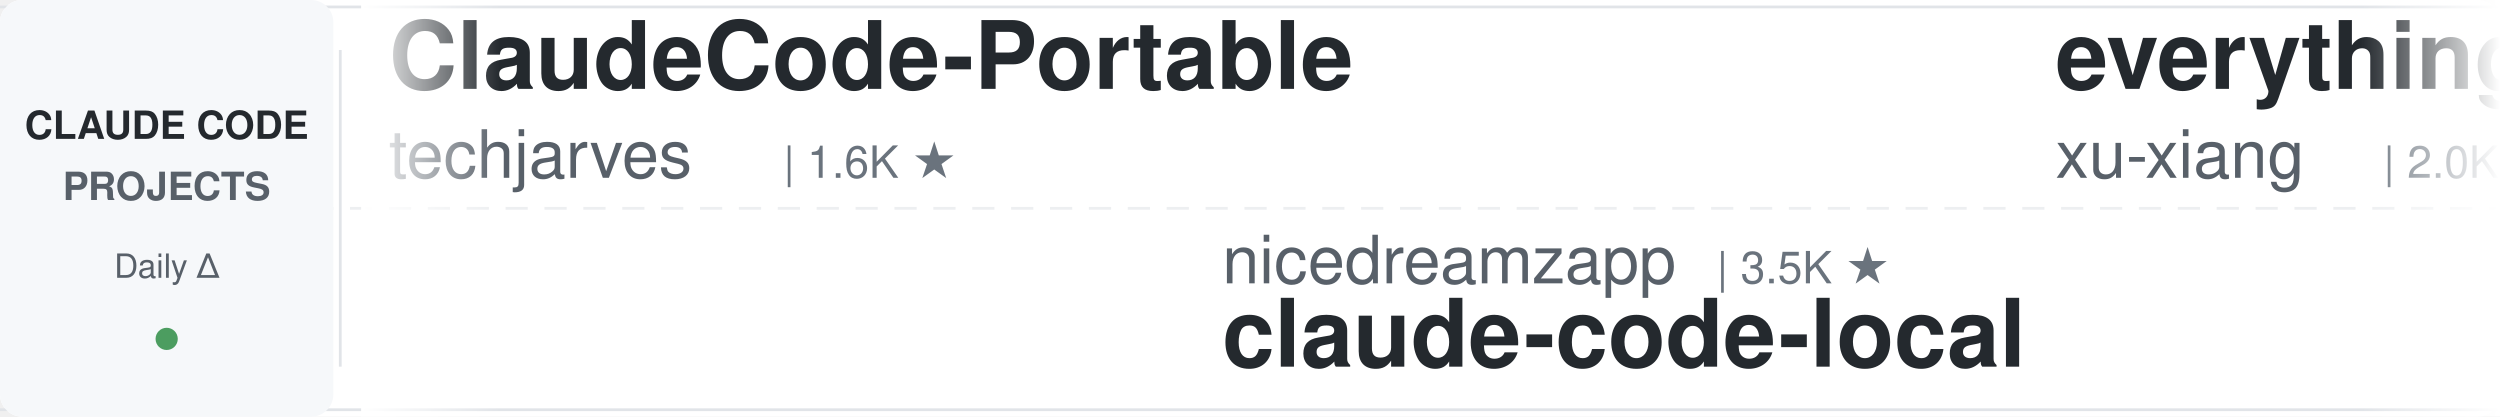
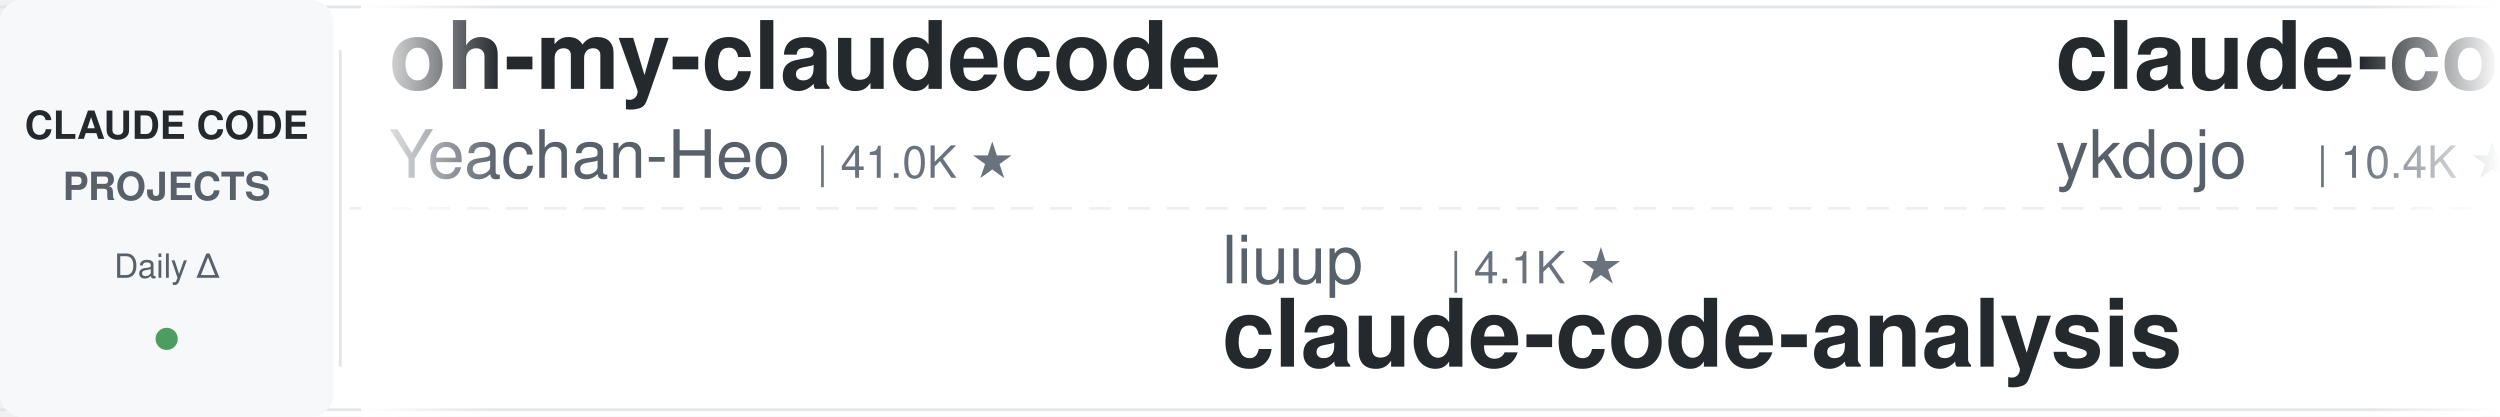
<svg xmlns="http://www.w3.org/2000/svg" width="900" height="150">
  <defs>
    <linearGradient id="leftFade" x1="0%" y1="0%" x2="100%" y2="0%">
      <stop offset="0%" style="stop-color:#ffffff;stop-opacity:1" />
      <stop offset="100%" style="stop-color:#ffffff;stop-opacity:0" />
    </linearGradient>
    <linearGradient id="rightFade" x1="0%" y1="0%" x2="100%" y2="0%">
      <stop offset="0%" style="stop-color:#ffffff;stop-opacity:0" />
      <stop offset="100%" style="stop-color:#ffffff;stop-opacity:1" />
    </linearGradient>
  </defs>
  <rect width="900" height="150" fill="#ffffff" rx="8" />
  <rect x="0" y="2" width="900" height="1" fill="#e1e4e8" />
  <rect x="0" y="147" width="900" height="1" fill="#e1e4e8" />
  <line x1="0" y1="75" x2="900" y2="75" stroke="#e1e4e8" stroke-width="1" stroke-dasharray="8 6" opacity="0.6" />
  <rect x="0" y="0" width="120" height="150" fill="#f6f8fa" rx="8" />
  <text x="60" y="50" font-family="-apple-system, BlinkMacSystemFont, 'Segoe UI', Helvetica, Arial, sans-serif" font-size="14" font-weight="600" fill="#24292e" text-anchor="middle">CLAUDE CODE</text>
  <text x="60" y="72" font-family="-apple-system, BlinkMacSystemFont, 'Segoe UI', Helvetica, Arial, sans-serif" font-size="14" font-weight="600" fill="#586069" text-anchor="middle">PROJECTS</text>
  <text x="60" y="100" font-family="-apple-system, BlinkMacSystemFont, 'Segoe UI', Helvetica, Arial, sans-serif" font-size="12" font-weight="500" fill="#586069" text-anchor="middle">Daily Δ</text>
  <circle cx="60" cy="122" r="4" fill="#22863a" opacity="0.8" />
  <rect x="122" y="18" width="1" height="114" fill="#e1e4e8" />
  <clipPath id="tickerClip">
    <rect x="130" y="0" width="770" height="150" />
  </clipPath>
  <g clip-path="url(#tickerClip)">
    <g id="tickerItems">
      <animateTransform attributeName="transform" attributeType="XML" type="translate" from="0 0" to="-3000 0" dur="54s" repeatCount="indefinite" />
      <g transform="translate(0, 0)">
-         <text x="140" y="32" font-family="-apple-system, BlinkMacSystemFont, 'Segoe UI', Helvetica, Arial, sans-serif" font-size="34" font-weight="600" fill="#24292e">ClaudeCode-Portable</text>
-         <text x="140" y="64" font-family="-apple-system, BlinkMacSystemFont, 'Segoe UI', Helvetica, Arial, sans-serif" font-size="24" font-weight="400" fill="#586069">techjarves</text>
-         <text x="282" y="64" font-family="-apple-system, BlinkMacSystemFont, 'Segoe UI', Helvetica, Arial, sans-serif" font-size="16" font-weight="500" fill="#6a737d">| 1.6K ★</text>
+         <text x="140" y="32" font-family="-apple-system, BlinkMacSystemFont, 'Segoe UI', Helvetica, Arial, sans-serif" font-size="34" font-weight="600" fill="#24292e">oh-my-claudecode</text>
+         <text x="140" y="64" font-family="-apple-system, BlinkMacSystemFont, 'Segoe UI', Helvetica, Arial, sans-serif" font-size="24" font-weight="400" fill="#586069">Yeachan-Heo</text>
+         <text x="294" y="64" font-family="-apple-system, BlinkMacSystemFont, 'Segoe UI', Helvetica, Arial, sans-serif" font-size="16" font-weight="500" fill="#6a737d">| 41.0K ★</text>
      </g>
      <g transform="translate(300, 0)">
-         <text x="140" y="102" font-family="-apple-system, BlinkMacSystemFont, 'Segoe UI', Helvetica, Arial, sans-serif" font-size="24" font-weight="400" fill="#586069">nicedreamzapp</text>
-         <text x="318" y="102" font-family="-apple-system, BlinkMacSystemFont, 'Segoe UI', Helvetica, Arial, sans-serif" font-size="16" font-weight="500" fill="#6a737d">| 3.5K ★</text>
-         <text x="140" y="132" font-family="-apple-system, BlinkMacSystemFont, 'Segoe UI', Helvetica, Arial, sans-serif" font-size="34" font-weight="600" fill="#24292e">claude-code-local</text>
+         <text x="140" y="102" font-family="-apple-system, BlinkMacSystemFont, 'Segoe UI', Helvetica, Arial, sans-serif" font-size="24" font-weight="400" fill="#586069">liuup</text>
+         <text x="222" y="102" font-family="-apple-system, BlinkMacSystemFont, 'Segoe UI', Helvetica, Arial, sans-serif" font-size="16" font-weight="500" fill="#6a737d">| 4.1K ★</text>
+         <text x="140" y="132" font-family="-apple-system, BlinkMacSystemFont, 'Segoe UI', Helvetica, Arial, sans-serif" font-size="34" font-weight="600" fill="#24292e">claude-code-analysis</text>
      </g>
      <g transform="translate(600, 0)">
-         <text x="140" y="32" font-family="-apple-system, BlinkMacSystemFont, 'Segoe UI', Helvetica, Arial, sans-serif" font-size="34" font-weight="600" fill="#24292e">everything-claude-code-z...</text>
-         <text x="140" y="64" font-family="-apple-system, BlinkMacSystemFont, 'Segoe UI', Helvetica, Arial, sans-serif" font-size="24" font-weight="400" fill="#586069">xu-xiang</text>
-         <text x="258" y="64" font-family="-apple-system, BlinkMacSystemFont, 'Segoe UI', Helvetica, Arial, sans-serif" font-size="16" font-weight="500" fill="#6a737d">| 2.0K ★</text>
+         <text x="140" y="32" font-family="-apple-system, BlinkMacSystemFont, 'Segoe UI', Helvetica, Arial, sans-serif" font-size="34" font-weight="600" fill="#24292e">claude-code-tips</text>
+         <text x="140" y="64" font-family="-apple-system, BlinkMacSystemFont, 'Segoe UI', Helvetica, Arial, sans-serif" font-size="24" font-weight="400" fill="#586069">ykdojo</text>
+         <text x="234" y="64" font-family="-apple-system, BlinkMacSystemFont, 'Segoe UI', Helvetica, Arial, sans-serif" font-size="16" font-weight="500" fill="#6a737d">| 10.4K ★</text>
      </g>
      <g transform="translate(900, 0)">
-         <text x="140" y="102" font-family="-apple-system, BlinkMacSystemFont, 'Segoe UI', Helvetica, Arial, sans-serif" font-size="24" font-weight="400" fill="#586069">daymade</text>
-         <text x="246" y="102" font-family="-apple-system, BlinkMacSystemFont, 'Segoe UI', Helvetica, Arial, sans-serif" font-size="16" font-weight="500" fill="#6a737d">| 1.5K ★</text>
-         <text x="140" y="132" font-family="-apple-system, BlinkMacSystemFont, 'Segoe UI', Helvetica, Arial, sans-serif" font-size="34" font-weight="600" fill="#24292e">claude-code-skills</text>
+         <text x="140" y="102" font-family="-apple-system, BlinkMacSystemFont, 'Segoe UI', Helvetica, Arial, sans-serif" font-size="24" font-weight="400" fill="#586069">andrew-kramer-inno</text>
+         <text x="378" y="102" font-family="-apple-system, BlinkMacSystemFont, 'Segoe UI', Helvetica, Arial, sans-serif" font-size="16" font-weight="500" fill="#6a737d">| 597 ★</text>
+         <text x="140" y="132" font-family="-apple-system, BlinkMacSystemFont, 'Segoe UI', Helvetica, Arial, sans-serif" font-size="34" font-weight="600" fill="#24292e">claude-code-source-build</text>
      </g>
      <g transform="translate(1200, 0)">
-         <text x="140" y="32" font-family="-apple-system, BlinkMacSystemFont, 'Segoe UI', Helvetica, Arial, sans-serif" font-size="34" font-weight="600" fill="#24292e">claude-code-action</text>
-         <text x="140" y="64" font-family="-apple-system, BlinkMacSystemFont, 'Segoe UI', Helvetica, Arial, sans-serif" font-size="24" font-weight="400" fill="#586069">anthropics</text>
-         <text x="282" y="64" font-family="-apple-system, BlinkMacSystemFont, 'Segoe UI', Helvetica, Arial, sans-serif" font-size="16" font-weight="500" fill="#6a737d">| 10.0K ★</text>
+         <text x="140" y="32" font-family="-apple-system, BlinkMacSystemFont, 'Segoe UI', Helvetica, Arial, sans-serif" font-size="34" font-weight="600" fill="#24292e">my-claude-code-setup</text>
+         <text x="140" y="64" font-family="-apple-system, BlinkMacSystemFont, 'Segoe UI', Helvetica, Arial, sans-serif" font-size="24" font-weight="400" fill="#586069">centminmod</text>
+         <text x="282" y="64" font-family="-apple-system, BlinkMacSystemFont, 'Segoe UI', Helvetica, Arial, sans-serif" font-size="16" font-weight="500" fill="#6a737d">| 2.7K ★</text>
      </g>
      <g transform="translate(1500, 0)">
-         <text x="140" y="102" font-family="-apple-system, BlinkMacSystemFont, 'Segoe UI', Helvetica, Arial, sans-serif" font-size="24" font-weight="400" fill="#586069">1rgs</text>
-         <text x="210" y="102" font-family="-apple-system, BlinkMacSystemFont, 'Segoe UI', Helvetica, Arial, sans-serif" font-size="16" font-weight="500" fill="#6a737d">| 3.8K ★</text>
-         <text x="140" y="132" font-family="-apple-system, BlinkMacSystemFont, 'Segoe UI', Helvetica, Arial, sans-serif" font-size="34" font-weight="600" fill="#24292e">claude-code-proxy</text>
+         <text x="140" y="102" font-family="-apple-system, BlinkMacSystemFont, 'Segoe UI', Helvetica, Arial, sans-serif" font-size="24" font-weight="400" fill="#586069">Maciek-roboblog</text>
+         <text x="342" y="102" font-family="-apple-system, BlinkMacSystemFont, 'Segoe UI', Helvetica, Arial, sans-serif" font-size="16" font-weight="500" fill="#6a737d">| 8.8K ★</text>
+         <text x="140" y="132" font-family="-apple-system, BlinkMacSystemFont, 'Segoe UI', Helvetica, Arial, sans-serif" font-size="34" font-weight="600" fill="#24292e">Claude-Code-Usage-Monito...</text>
      </g>
      <g transform="translate(1800, 0)">
-         <text x="140" y="32" font-family="-apple-system, BlinkMacSystemFont, 'Segoe UI', Helvetica, Arial, sans-serif" font-size="34" font-weight="600" fill="#24292e">claude-code-source</text>
-         <text x="140" y="64" font-family="-apple-system, BlinkMacSystemFont, 'Segoe UI', Helvetica, Arial, sans-serif" font-size="24" font-weight="400" fill="#586069">AprilNEA</text>
-         <text x="258" y="64" font-family="-apple-system, BlinkMacSystemFont, 'Segoe UI', Helvetica, Arial, sans-serif" font-size="16" font-weight="500" fill="#6a737d">| 393 ★</text>
+         <text x="140" y="32" font-family="-apple-system, BlinkMacSystemFont, 'Segoe UI', Helvetica, Arial, sans-serif" font-size="34" font-weight="600" fill="#24292e">claude-code-engineering</text>
+         <text x="140" y="64" font-family="-apple-system, BlinkMacSystemFont, 'Segoe UI', Helvetica, Arial, sans-serif" font-size="24" font-weight="400" fill="#586069">huangjia2019</text>
+         <text x="306" y="64" font-family="-apple-system, BlinkMacSystemFont, 'Segoe UI', Helvetica, Arial, sans-serif" font-size="16" font-weight="500" fill="#6a737d">| 1.2K ★</text>
      </g>
      <g transform="translate(2100, 0)">
-         <text x="140" y="102" font-family="-apple-system, BlinkMacSystemFont, 'Segoe UI', Helvetica, Arial, sans-serif" font-size="24" font-weight="400" fill="#586069">wanshuiyin</text>
-         <text x="282" y="102" font-family="-apple-system, BlinkMacSystemFont, 'Segoe UI', Helvetica, Arial, sans-serif" font-size="16" font-weight="500" fill="#6a737d">| 19.6K ★</text>
-         <text x="140" y="132" font-family="-apple-system, BlinkMacSystemFont, 'Segoe UI', Helvetica, Arial, sans-serif" font-size="34" font-weight="600" fill="#24292e">Auto-claude-code-researc...</text>
+         <text x="140" y="102" font-family="-apple-system, BlinkMacSystemFont, 'Segoe UI', Helvetica, Arial, sans-serif" font-size="24" font-weight="400" fill="#586069">ChrisWiles</text>
+         <text x="282" y="102" font-family="-apple-system, BlinkMacSystemFont, 'Segoe UI', Helvetica, Arial, sans-serif" font-size="16" font-weight="500" fill="#6a737d">| 6.1K ★</text>
+         <text x="140" y="132" font-family="-apple-system, BlinkMacSystemFont, 'Segoe UI', Helvetica, Arial, sans-serif" font-size="34" font-weight="600" fill="#24292e">claude-code-showcase</text>
      </g>
      <g transform="translate(2400, 0)">
-         <text x="140" y="32" font-family="-apple-system, BlinkMacSystemFont, 'Segoe UI', Helvetica, Arial, sans-serif" font-size="34" font-weight="600" fill="#24292e">claude-code-rev</text>
-         <text x="140" y="64" font-family="-apple-system, BlinkMacSystemFont, 'Segoe UI', Helvetica, Arial, sans-serif" font-size="24" font-weight="400" fill="#586069">oboard</text>
-         <text x="234" y="64" font-family="-apple-system, BlinkMacSystemFont, 'Segoe UI', Helvetica, Arial, sans-serif" font-size="16" font-weight="500" fill="#6a737d">| 3.3K ★</text>
+         <text x="140" y="32" font-family="-apple-system, BlinkMacSystemFont, 'Segoe UI', Helvetica, Arial, sans-serif" font-size="34" font-weight="600" fill="#24292e">claude-code-reverse</text>
+         <text x="140" y="64" font-family="-apple-system, BlinkMacSystemFont, 'Segoe UI', Helvetica, Arial, sans-serif" font-size="24" font-weight="400" fill="#586069">Yuyz0112</text>
+         <text x="258" y="64" font-family="-apple-system, BlinkMacSystemFont, 'Segoe UI', Helvetica, Arial, sans-serif" font-size="16" font-weight="500" fill="#6a737d">| 2.5K ★</text>
      </g>
      <g transform="translate(2700, 0)">
-         <text x="140" y="102" font-family="-apple-system, BlinkMacSystemFont, 'Segoe UI', Helvetica, Arial, sans-serif" font-size="24" font-weight="400" fill="#586069">disler</text>
-         <text x="234" y="102" font-family="-apple-system, BlinkMacSystemFont, 'Segoe UI', Helvetica, Arial, sans-serif" font-size="16" font-weight="500" fill="#6a737d">| 4.0K ★</text>
-         <text x="140" y="132" font-family="-apple-system, BlinkMacSystemFont, 'Segoe UI', Helvetica, Arial, sans-serif" font-size="34" font-weight="600" fill="#24292e">claude-code-hooks-master...</text>
+         <text x="140" y="102" font-family="-apple-system, BlinkMacSystemFont, 'Segoe UI', Helvetica, Arial, sans-serif" font-size="24" font-weight="400" fill="#586069">feiskyer</text>
+         <text x="258" y="102" font-family="-apple-system, BlinkMacSystemFont, 'Segoe UI', Helvetica, Arial, sans-serif" font-size="16" font-weight="500" fill="#6a737d">| 1.7K ★</text>
+         <text x="140" y="132" font-family="-apple-system, BlinkMacSystemFont, 'Segoe UI', Helvetica, Arial, sans-serif" font-size="34" font-weight="600" fill="#24292e">claude-code-settings</text>
      </g>
      <g transform="translate(3000, 0)">
-         <text x="140" y="32" font-family="-apple-system, BlinkMacSystemFont, 'Segoe UI', Helvetica, Arial, sans-serif" font-size="34" font-weight="600" fill="#24292e">ClaudeCode-Portable</text>
-         <text x="140" y="64" font-family="-apple-system, BlinkMacSystemFont, 'Segoe UI', Helvetica, Arial, sans-serif" font-size="24" font-weight="400" fill="#586069">techjarves</text>
-         <text x="282" y="64" font-family="-apple-system, BlinkMacSystemFont, 'Segoe UI', Helvetica, Arial, sans-serif" font-size="16" font-weight="500" fill="#6a737d">| 1.6K ★</text>
+         <text x="140" y="32" font-family="-apple-system, BlinkMacSystemFont, 'Segoe UI', Helvetica, Arial, sans-serif" font-size="34" font-weight="600" fill="#24292e">oh-my-claudecode</text>
+         <text x="140" y="64" font-family="-apple-system, BlinkMacSystemFont, 'Segoe UI', Helvetica, Arial, sans-serif" font-size="24" font-weight="400" fill="#586069">Yeachan-Heo</text>
+         <text x="294" y="64" font-family="-apple-system, BlinkMacSystemFont, 'Segoe UI', Helvetica, Arial, sans-serif" font-size="16" font-weight="500" fill="#6a737d">| 41.0K ★</text>
      </g>
      <g transform="translate(3300, 0)">
-         <text x="140" y="102" font-family="-apple-system, BlinkMacSystemFont, 'Segoe UI', Helvetica, Arial, sans-serif" font-size="24" font-weight="400" fill="#586069">nicedreamzapp</text>
-         <text x="318" y="102" font-family="-apple-system, BlinkMacSystemFont, 'Segoe UI', Helvetica, Arial, sans-serif" font-size="16" font-weight="500" fill="#6a737d">| 3.5K ★</text>
-         <text x="140" y="132" font-family="-apple-system, BlinkMacSystemFont, 'Segoe UI', Helvetica, Arial, sans-serif" font-size="34" font-weight="600" fill="#24292e">claude-code-local</text>
+         <text x="140" y="102" font-family="-apple-system, BlinkMacSystemFont, 'Segoe UI', Helvetica, Arial, sans-serif" font-size="24" font-weight="400" fill="#586069">liuup</text>
+         <text x="222" y="102" font-family="-apple-system, BlinkMacSystemFont, 'Segoe UI', Helvetica, Arial, sans-serif" font-size="16" font-weight="500" fill="#6a737d">| 4.1K ★</text>
+         <text x="140" y="132" font-family="-apple-system, BlinkMacSystemFont, 'Segoe UI', Helvetica, Arial, sans-serif" font-size="34" font-weight="600" fill="#24292e">claude-code-analysis</text>
      </g>
      <g transform="translate(3600, 0)">
-         <text x="140" y="32" font-family="-apple-system, BlinkMacSystemFont, 'Segoe UI', Helvetica, Arial, sans-serif" font-size="34" font-weight="600" fill="#24292e">everything-claude-code-z...</text>
-         <text x="140" y="64" font-family="-apple-system, BlinkMacSystemFont, 'Segoe UI', Helvetica, Arial, sans-serif" font-size="24" font-weight="400" fill="#586069">xu-xiang</text>
-         <text x="258" y="64" font-family="-apple-system, BlinkMacSystemFont, 'Segoe UI', Helvetica, Arial, sans-serif" font-size="16" font-weight="500" fill="#6a737d">| 2.0K ★</text>
+         <text x="140" y="32" font-family="-apple-system, BlinkMacSystemFont, 'Segoe UI', Helvetica, Arial, sans-serif" font-size="34" font-weight="600" fill="#24292e">claude-code-tips</text>
+         <text x="140" y="64" font-family="-apple-system, BlinkMacSystemFont, 'Segoe UI', Helvetica, Arial, sans-serif" font-size="24" font-weight="400" fill="#586069">ykdojo</text>
+         <text x="234" y="64" font-family="-apple-system, BlinkMacSystemFont, 'Segoe UI', Helvetica, Arial, sans-serif" font-size="16" font-weight="500" fill="#6a737d">| 10.4K ★</text>
      </g>
      <g transform="translate(3900, 0)">
-         <text x="140" y="102" font-family="-apple-system, BlinkMacSystemFont, 'Segoe UI', Helvetica, Arial, sans-serif" font-size="24" font-weight="400" fill="#586069">daymade</text>
-         <text x="246" y="102" font-family="-apple-system, BlinkMacSystemFont, 'Segoe UI', Helvetica, Arial, sans-serif" font-size="16" font-weight="500" fill="#6a737d">| 1.5K ★</text>
-         <text x="140" y="132" font-family="-apple-system, BlinkMacSystemFont, 'Segoe UI', Helvetica, Arial, sans-serif" font-size="34" font-weight="600" fill="#24292e">claude-code-skills</text>
+         <text x="140" y="102" font-family="-apple-system, BlinkMacSystemFont, 'Segoe UI', Helvetica, Arial, sans-serif" font-size="24" font-weight="400" fill="#586069">andrew-kramer-inno</text>
+         <text x="378" y="102" font-family="-apple-system, BlinkMacSystemFont, 'Segoe UI', Helvetica, Arial, sans-serif" font-size="16" font-weight="500" fill="#6a737d">| 597 ★</text>
+         <text x="140" y="132" font-family="-apple-system, BlinkMacSystemFont, 'Segoe UI', Helvetica, Arial, sans-serif" font-size="34" font-weight="600" fill="#24292e">claude-code-source-build</text>
      </g>
    </g>
  </g>
  <rect x="130" y="0" width="50" height="150" fill="url(#leftFade)" />
  <rect x="850" y="0" width="50" height="150" fill="url(#rightFade)" />
</svg>
